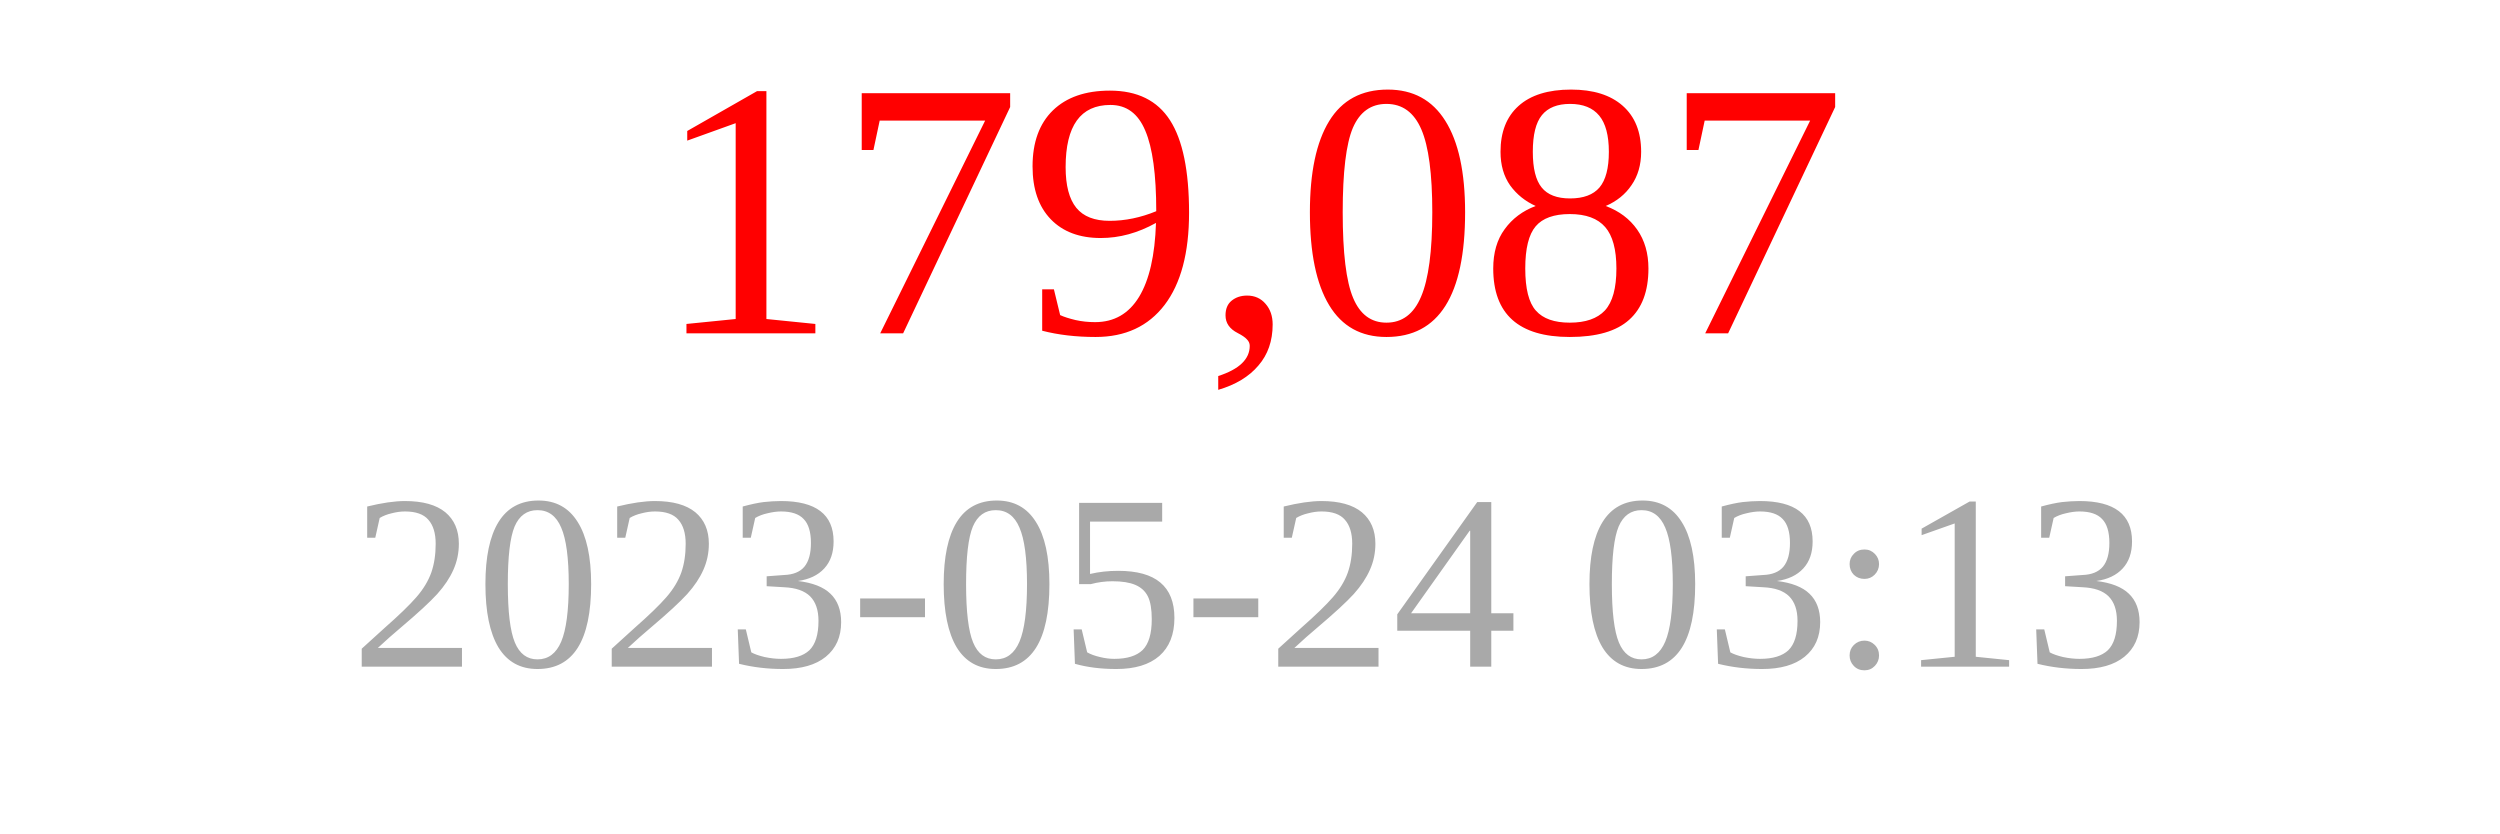
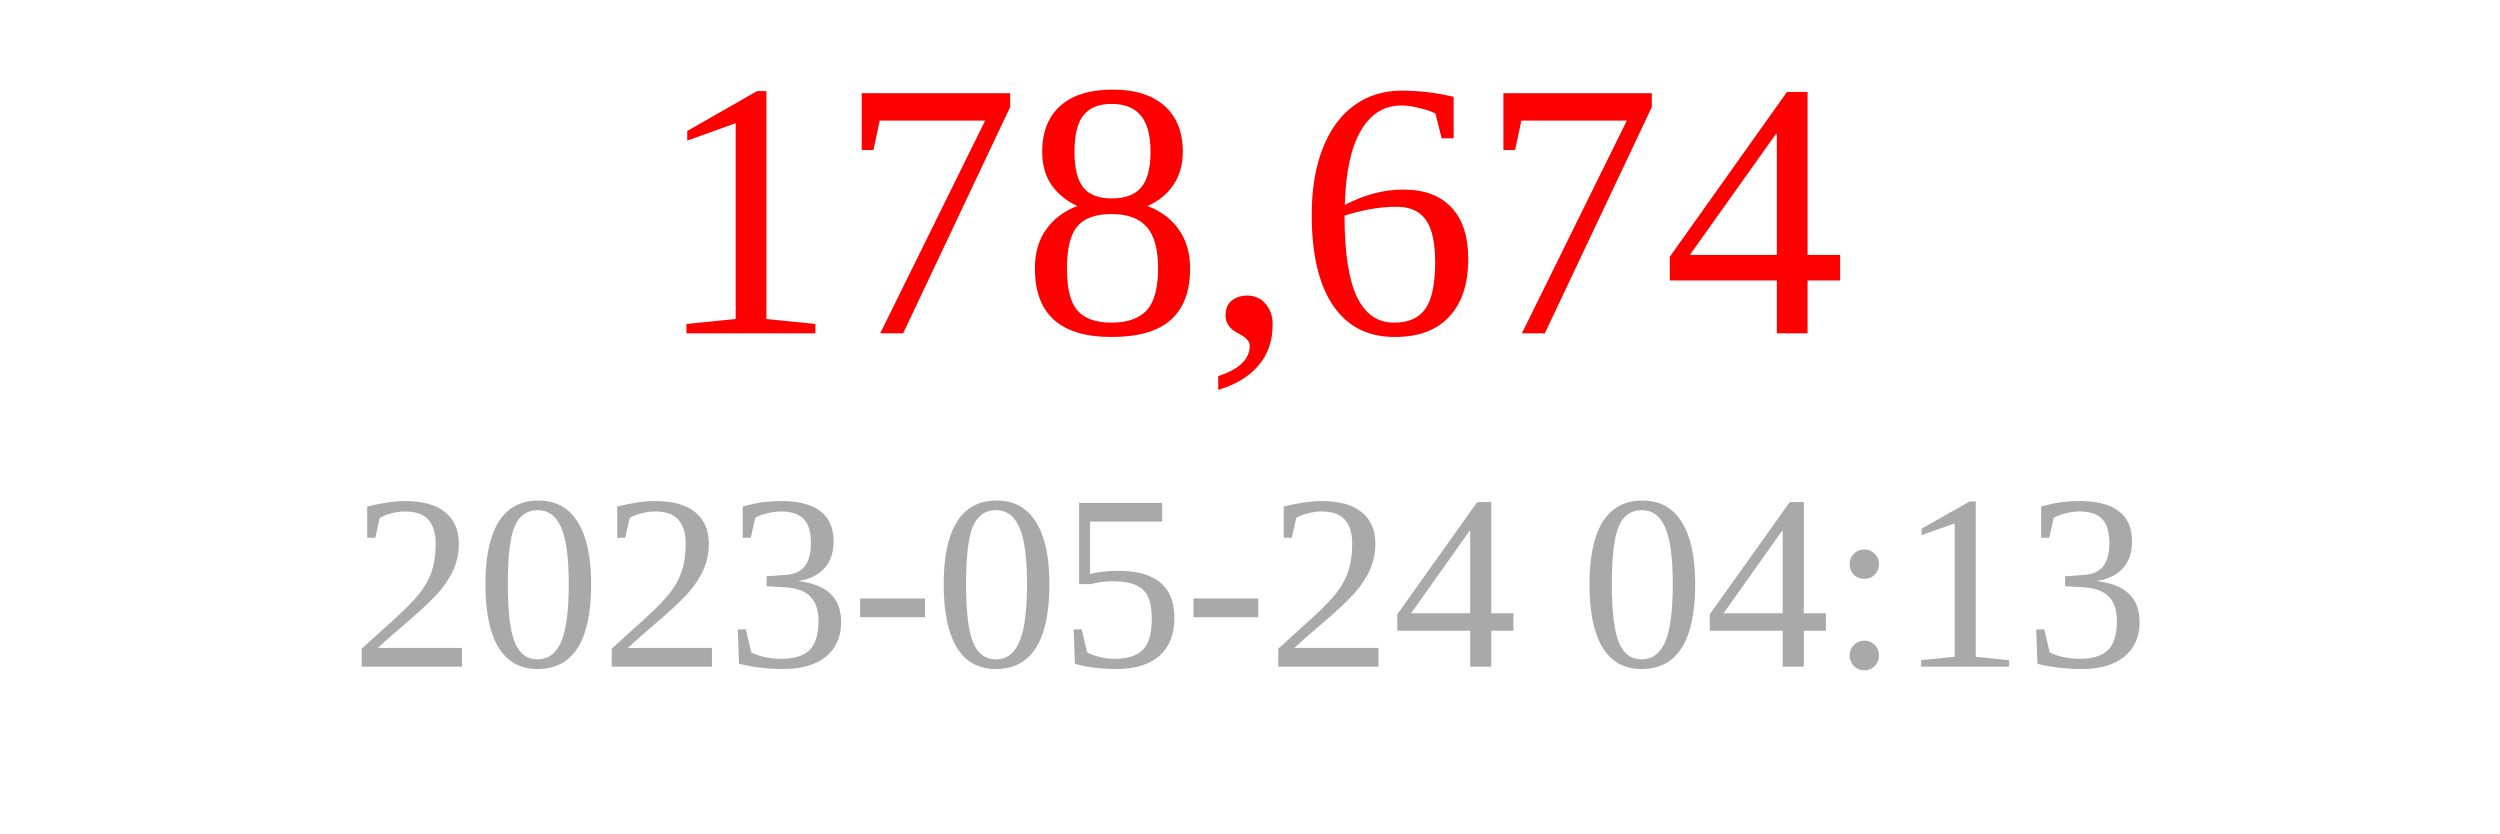
<svg xmlns="http://www.w3.org/2000/svg" width="150" height="50">
-   <text x="75" y="20" font-size="22" fill="red" text-anchor="middle">179,087</text>
-   <text x="75" y="40" font-size="15" fill="darkgray" text-anchor="middle">2023-05-24 03:13</text>
+   <text x="75" y="20" font-size="22" fill="red" text-anchor="middle">178,674</text>
+   <text x="75" y="40" font-size="15" fill="darkgray" text-anchor="middle">2023-05-24 04:13</text>
</svg>
